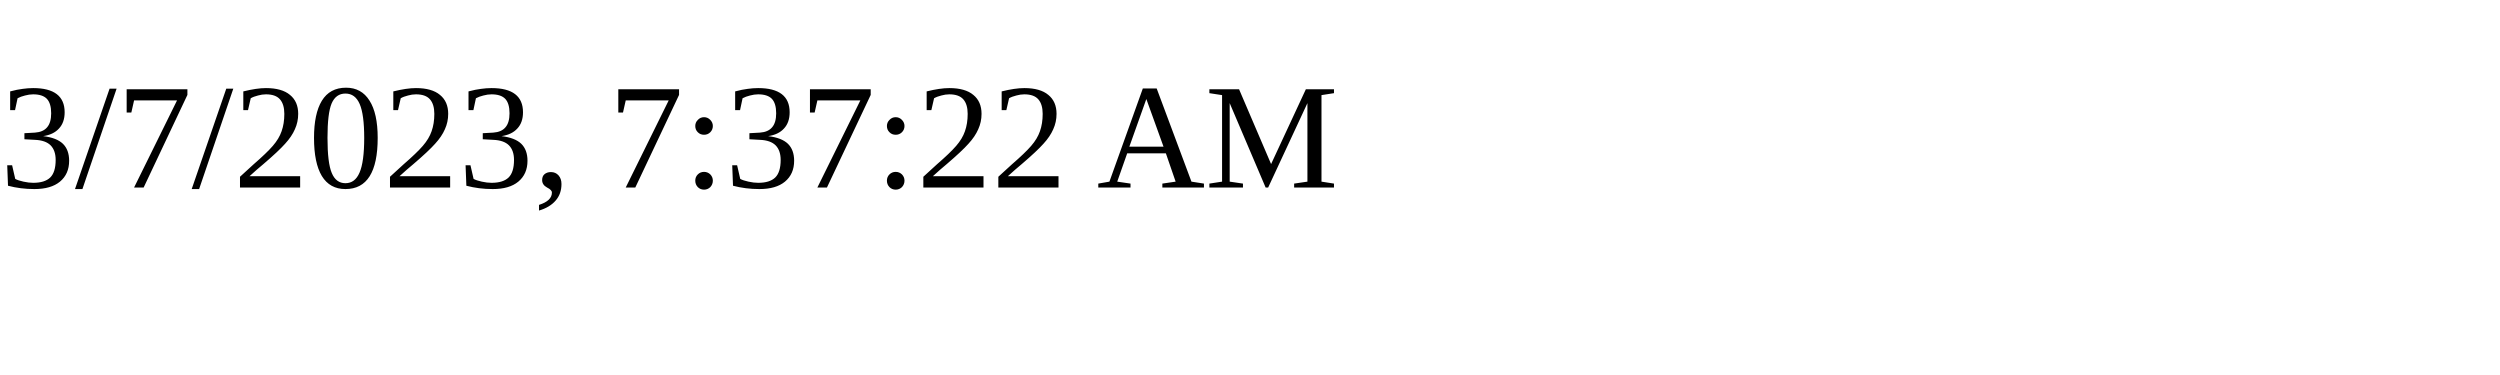
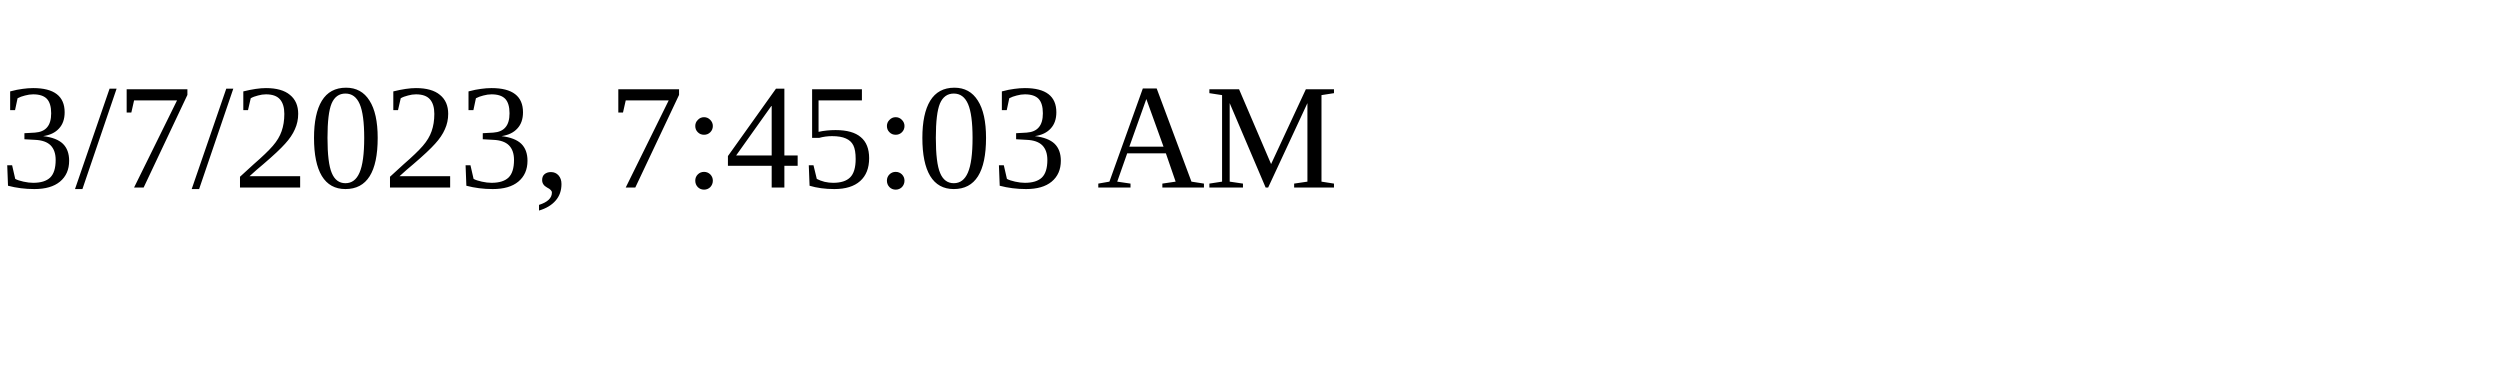
<svg xmlns="http://www.w3.org/2000/svg" height="30" width="200">
-   <text x="0" y="15">3/7/2023, 7:37:22 AM</text>
+   <text x="0" y="15">3/7/2023, 7:45:03 AM</text>
</svg>
